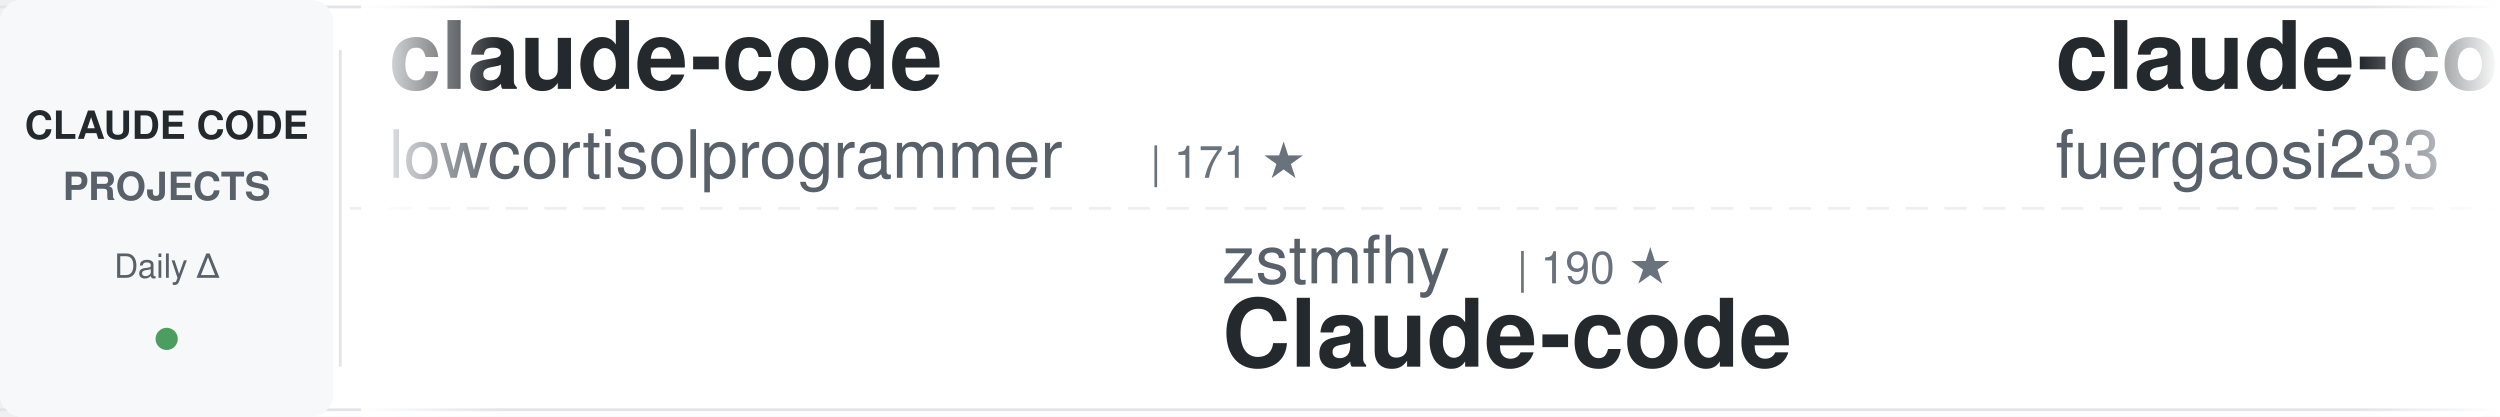
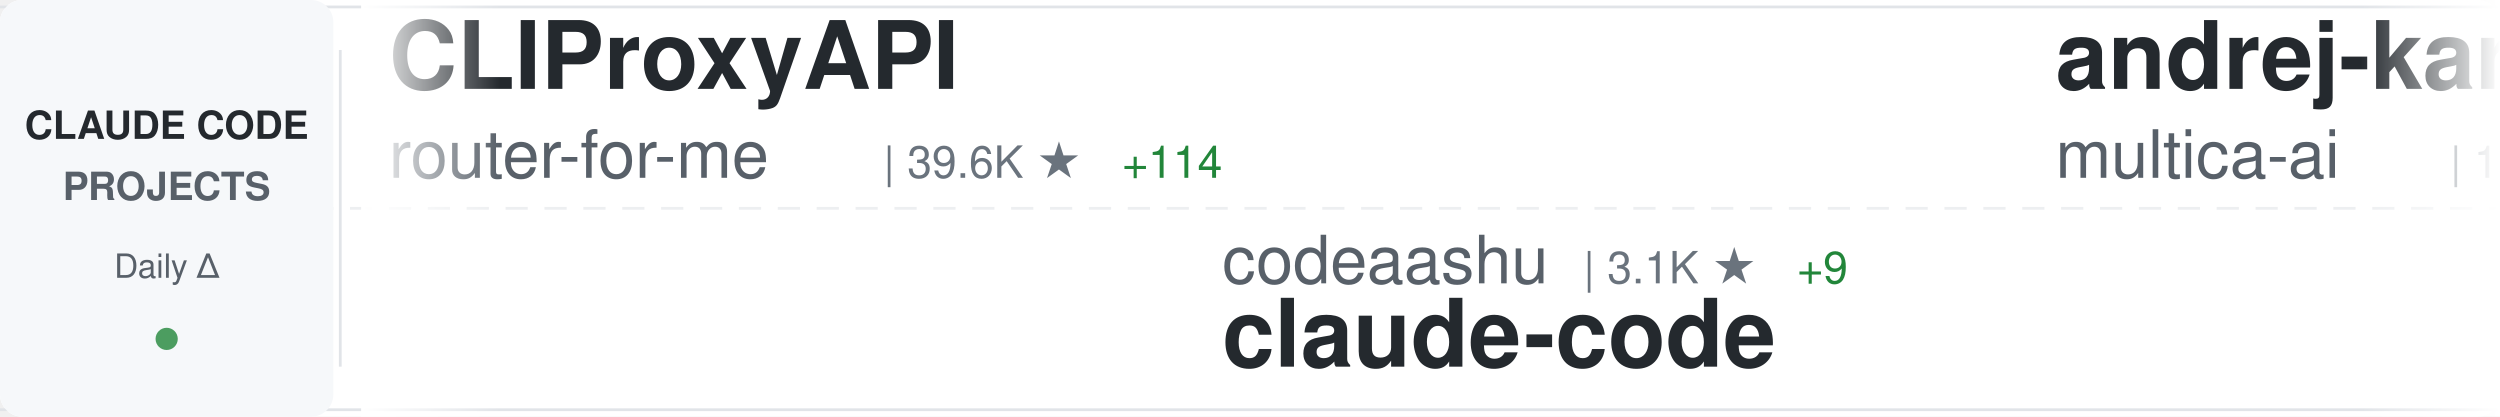
<svg xmlns="http://www.w3.org/2000/svg" width="900" height="150">
  <defs>
    <linearGradient id="awesomeLeftFade" x1="0%" y1="0%" x2="100%" y2="0%">
      <stop offset="0%" style="stop-color:#ffffff;stop-opacity:1" />
      <stop offset="100%" style="stop-color:#ffffff;stop-opacity:0" />
    </linearGradient>
    <linearGradient id="awesomeRightFade" x1="0%" y1="0%" x2="100%" y2="0%">
      <stop offset="0%" style="stop-color:#ffffff;stop-opacity:0" />
      <stop offset="100%" style="stop-color:#ffffff;stop-opacity:1" />
    </linearGradient>
  </defs>
  <rect width="900" height="150" fill="#ffffff" rx="8" />
  <rect x="0" y="2" width="900" height="1" fill="#e1e4e8" />
  <rect x="0" y="147" width="900" height="1" fill="#e1e4e8" />
  <line x1="0" y1="75" x2="900" y2="75" stroke="#e1e4e8" stroke-width="1" stroke-dasharray="8 6" opacity="0.6" />
  <rect x="0" y="0" width="120" height="150" fill="#f6f8fa" rx="8" />
  <text x="60" y="50" font-family="-apple-system, BlinkMacSystemFont, 'Segoe UI', Helvetica, Arial, sans-serif" font-size="14" font-weight="600" fill="#24292e" text-anchor="middle">CLAUDE CODE</text>
  <text x="60" y="72" font-family="-apple-system, BlinkMacSystemFont, 'Segoe UI', Helvetica, Arial, sans-serif" font-size="14" font-weight="600" fill="#586069" text-anchor="middle">PROJECTS</text>
  <text x="60" y="100" font-family="-apple-system, BlinkMacSystemFont, 'Segoe UI', Helvetica, Arial, sans-serif" font-size="12" font-weight="500" fill="#586069" text-anchor="middle">Daily Δ</text>
  <circle cx="60" cy="122" r="4" fill="#22863a" opacity="0.8" />
  <rect x="122" y="18" width="1" height="114" fill="#e1e4e8" />
  <clipPath id="awesomeTickerClip">
    <rect x="130" y="0" width="770" height="150" />
  </clipPath>
  <g clip-path="url(#awesomeTickerClip)">
    <g id="awesomeTickerItems">
      <animateTransform attributeName="transform" attributeType="XML" type="translate" from="0 0" to="-3000 0" dur="54s" repeatCount="indefinite" />
      <g transform="translate(0, 0)">
-         <text x="140" y="32" font-family="-apple-system, BlinkMacSystemFont, 'Segoe UI', Helvetica, Arial, sans-serif" font-size="34" font-weight="600" fill="#24292e">claude-code</text>
-         <text x="140" y="64" font-family="-apple-system, BlinkMacSystemFont, 'Segoe UI', Helvetica, Arial, sans-serif" font-size="24" font-weight="400" fill="#586069">lowcortisolprogrammer</text>
-         <text x="414" y="64" font-family="-apple-system, BlinkMacSystemFont, 'Segoe UI', Helvetica, Arial, sans-serif" font-size="16" font-weight="500" fill="#6a737d">| 171 ★</text>
+         <text x="140" y="32" font-family="-apple-system, BlinkMacSystemFont, 'Segoe UI', Helvetica, Arial, sans-serif" font-size="34" font-weight="600" fill="#24292e">CLIProxyAPI</text>
+         <text x="140" y="64" font-family="-apple-system, BlinkMacSystemFont, 'Segoe UI', Helvetica, Arial, sans-serif" font-size="24" font-weight="400" fill="#586069">router-for-me</text>
+         <text x="318" y="64" font-family="-apple-system, BlinkMacSystemFont, 'Segoe UI', Helvetica, Arial, sans-serif" font-size="16" font-weight="500" fill="#6a737d">| 39.6K ★</text>
+         <text x="404" y="64" font-family="-apple-system, BlinkMacSystemFont, 'Segoe UI', Helvetica, Arial, sans-serif" font-size="16" font-weight="500" fill="#22863a"> +114</text>
      </g>
      <g transform="translate(300, 0)">
-         <text x="140" y="102" font-family="-apple-system, BlinkMacSystemFont, 'Segoe UI', Helvetica, Arial, sans-serif" font-size="24" font-weight="400" fill="#586069">zstmfhy</text>
-         <text x="246" y="102" font-family="-apple-system, BlinkMacSystemFont, 'Segoe UI', Helvetica, Arial, sans-serif" font-size="16" font-weight="500" fill="#6a737d">| 190 ★</text>
-         <text x="140" y="132" font-family="-apple-system, BlinkMacSystemFont, 'Segoe UI', Helvetica, Arial, sans-serif" font-size="34" font-weight="600" fill="#24292e">Claude-code</text>
+         <text x="140" y="102" font-family="-apple-system, BlinkMacSystemFont, 'Segoe UI', Helvetica, Arial, sans-serif" font-size="24" font-weight="400" fill="#586069">codeaashu</text>
+         <text x="270" y="102" font-family="-apple-system, BlinkMacSystemFont, 'Segoe UI', Helvetica, Arial, sans-serif" font-size="16" font-weight="500" fill="#6a737d">| 3.1K ★</text>
+         <text x="347" y="102" font-family="-apple-system, BlinkMacSystemFont, 'Segoe UI', Helvetica, Arial, sans-serif" font-size="16" font-weight="500" fill="#22863a"> +9</text>
+         <text x="140" y="132" font-family="-apple-system, BlinkMacSystemFont, 'Segoe UI', Helvetica, Arial, sans-serif" font-size="34" font-weight="600" fill="#24292e">claude-code</text>
      </g>
      <g transform="translate(600, 0)">
-         <text x="140" y="32" font-family="-apple-system, BlinkMacSystemFont, 'Segoe UI', Helvetica, Arial, sans-serif" font-size="34" font-weight="600" fill="#24292e">claude-code-proxy</text>
-         <text x="140" y="64" font-family="-apple-system, BlinkMacSystemFont, 'Segoe UI', Helvetica, Arial, sans-serif" font-size="24" font-weight="400" fill="#586069">fuergaosi233</text>
-         <text x="306" y="64" font-family="-apple-system, BlinkMacSystemFont, 'Segoe UI', Helvetica, Arial, sans-serif" font-size="16" font-weight="500" fill="#6a737d">| 2.7K ★</text>
-         <text x="383" y="64" font-family="-apple-system, BlinkMacSystemFont, 'Segoe UI', Helvetica, Arial, sans-serif" font-size="16" font-weight="500" fill="#22863a"> +2</text>
+         <text x="140" y="32" font-family="-apple-system, BlinkMacSystemFont, 'Segoe UI', Helvetica, Arial, sans-serif" font-size="34" font-weight="600" fill="#24292e">andrej-karpathy-skills</text>
+         <text x="140" y="64" font-family="-apple-system, BlinkMacSystemFont, 'Segoe UI', Helvetica, Arial, sans-serif" font-size="24" font-weight="400" fill="#586069">multica-ai</text>
+         <text x="282" y="64" font-family="-apple-system, BlinkMacSystemFont, 'Segoe UI', Helvetica, Arial, sans-serif" font-size="16" font-weight="500" fill="#6a737d">| 189.7K ★</text>
+         <text x="377" y="64" font-family="-apple-system, BlinkMacSystemFont, 'Segoe UI', Helvetica, Arial, sans-serif" font-size="16" font-weight="500" fill="#22863a"> +485</text>
      </g>
      <g transform="translate(900, 0)">
-         <text x="140" y="102" font-family="-apple-system, BlinkMacSystemFont, 'Segoe UI', Helvetica, Arial, sans-serif" font-size="24" font-weight="400" fill="#586069">carlvellotti</text>
-         <text x="306" y="102" font-family="-apple-system, BlinkMacSystemFont, 'Segoe UI', Helvetica, Arial, sans-serif" font-size="16" font-weight="500" fill="#6a737d">| 2.1K ★</text>
-         <text x="383" y="102" font-family="-apple-system, BlinkMacSystemFont, 'Segoe UI', Helvetica, Arial, sans-serif" font-size="16" font-weight="500" fill="#22863a"> +1</text>
-         <text x="140" y="132" font-family="-apple-system, BlinkMacSystemFont, 'Segoe UI', Helvetica, Arial, sans-serif" font-size="34" font-weight="600" fill="#24292e">claude-code-pm-course</text>
+         <text x="140" y="102" font-family="-apple-system, BlinkMacSystemFont, 'Segoe UI', Helvetica, Arial, sans-serif" font-size="24" font-weight="400" fill="#586069">KPR111</text>
+         <text x="234" y="102" font-family="-apple-system, BlinkMacSystemFont, 'Segoe UI', Helvetica, Arial, sans-serif" font-size="16" font-weight="500" fill="#6a737d">| 18 ★</text>
+         <text x="140" y="132" font-family="-apple-system, BlinkMacSystemFont, 'Segoe UI', Helvetica, Arial, sans-serif" font-size="34" font-weight="600" fill="#24292e">Claude-Code</text>
      </g>
      <g transform="translate(1200, 0)">
+         <text x="140" y="32" font-family="-apple-system, BlinkMacSystemFont, 'Segoe UI', Helvetica, Arial, sans-serif" font-size="34" font-weight="600" fill="#24292e">learn-claude-code</text>
+         <text x="140" y="64" font-family="-apple-system, BlinkMacSystemFont, 'Segoe UI', Helvetica, Arial, sans-serif" font-size="24" font-weight="400" fill="#586069">shareAI-lab</text>
+         <text x="294" y="64" font-family="-apple-system, BlinkMacSystemFont, 'Segoe UI', Helvetica, Arial, sans-serif" font-size="16" font-weight="500" fill="#6a737d">| 70.4K ★</text>
+         <text x="380" y="64" font-family="-apple-system, BlinkMacSystemFont, 'Segoe UI', Helvetica, Arial, sans-serif" font-size="16" font-weight="500" fill="#22863a"> +136</text>
+       </g>
+       <g transform="translate(1500, 0)">
+         <text x="140" y="102" font-family="-apple-system, BlinkMacSystemFont, 'Segoe UI', Helvetica, Arial, sans-serif" font-size="24" font-weight="400" fill="#586069">OrcaWhisper</text>
+         <text x="294" y="102" font-family="-apple-system, BlinkMacSystemFont, 'Segoe UI', Helvetica, Arial, sans-serif" font-size="16" font-weight="500" fill="#6a737d">| 83 ★</text>
+         <text x="140" y="132" font-family="-apple-system, BlinkMacSystemFont, 'Segoe UI', Helvetica, Arial, sans-serif" font-size="34" font-weight="600" fill="#24292e">Claude-Code</text>
+       </g>
+       <g transform="translate(1800, 0)">
        <text x="140" y="32" font-family="-apple-system, BlinkMacSystemFont, 'Segoe UI', Helvetica, Arial, sans-serif" font-size="34" font-weight="600" fill="#24292e">claude-code-source</text>
        <text x="140" y="64" font-family="-apple-system, BlinkMacSystemFont, 'Segoe UI', Helvetica, Arial, sans-serif" font-size="24" font-weight="400" fill="#586069">JrCx7scC</text>
        <text x="258" y="64" font-family="-apple-system, BlinkMacSystemFont, 'Segoe UI', Helvetica, Arial, sans-serif" font-size="16" font-weight="500" fill="#6a737d">| 371 ★</text>
      </g>
-       <g transform="translate(1500, 0)">
-         <text x="140" y="102" font-family="-apple-system, BlinkMacSystemFont, 'Segoe UI', Helvetica, Arial, sans-serif" font-size="24" font-weight="400" fill="#586069">darcyegb</text>
-         <text x="258" y="102" font-family="-apple-system, BlinkMacSystemFont, 'Segoe UI', Helvetica, Arial, sans-serif" font-size="16" font-weight="500" fill="#6a737d">| 744 ★</text>
-         <text x="140" y="132" font-family="-apple-system, BlinkMacSystemFont, 'Segoe UI', Helvetica, Arial, sans-serif" font-size="34" font-weight="600" fill="#24292e">ClaudeCodeAgents</text>
+       <g transform="translate(2100, 0)">
+         <text x="140" y="102" font-family="-apple-system, BlinkMacSystemFont, 'Segoe UI', Helvetica, Arial, sans-serif" font-size="24" font-weight="400" fill="#586069">repowise-dev</text>
+         <text x="306" y="102" font-family="-apple-system, BlinkMacSystemFont, 'Segoe UI', Helvetica, Arial, sans-serif" font-size="16" font-weight="500" fill="#6a737d">| 1.1K ★</text>
+         <text x="383" y="102" font-family="-apple-system, BlinkMacSystemFont, 'Segoe UI', Helvetica, Arial, sans-serif" font-size="16" font-weight="500" fill="#22863a"> +1</text>
+         <text x="140" y="132" font-family="-apple-system, BlinkMacSystemFont, 'Segoe UI', Helvetica, Arial, sans-serif" font-size="34" font-weight="600" fill="#24292e">claude-code-prompts</text>
      </g>
-       <g transform="translate(1800, 0)">
+       <g transform="translate(2400, 0)">
        <text x="140" y="32" font-family="-apple-system, BlinkMacSystemFont, 'Segoe UI', Helvetica, Arial, sans-serif" font-size="34" font-weight="600" fill="#24292e">awesome-claude-code</text>
        <text x="140" y="64" font-family="-apple-system, BlinkMacSystemFont, 'Segoe UI', Helvetica, Arial, sans-serif" font-size="24" font-weight="400" fill="#586069">jqueryscript</text>
        <text x="306" y="64" font-family="-apple-system, BlinkMacSystemFont, 'Segoe UI', Helvetica, Arial, sans-serif" font-size="16" font-weight="500" fill="#6a737d">| 458 ★</text>
      </g>
-       <g transform="translate(2100, 0)">
-         <text x="140" y="102" font-family="-apple-system, BlinkMacSystemFont, 'Segoe UI', Helvetica, Arial, sans-serif" font-size="24" font-weight="400" fill="#586069">anthropics</text>
-         <text x="282" y="102" font-family="-apple-system, BlinkMacSystemFont, 'Segoe UI', Helvetica, Arial, sans-serif" font-size="16" font-weight="500" fill="#6a737d">| 5.5K ★</text>
-         <text x="359" y="102" font-family="-apple-system, BlinkMacSystemFont, 'Segoe UI', Helvetica, Arial, sans-serif" font-size="16" font-weight="500" fill="#22863a"> +10</text>
-         <text x="140" y="132" font-family="-apple-system, BlinkMacSystemFont, 'Segoe UI', Helvetica, Arial, sans-serif" font-size="34" font-weight="600" fill="#24292e">claude-code-security-rev...</text>
-       </g>
-       <g transform="translate(2400, 0)">
-         <text x="140" y="32" font-family="-apple-system, BlinkMacSystemFont, 'Segoe UI', Helvetica, Arial, sans-serif" font-size="34" font-weight="600" fill="#24292e">claude-code-my-workflow</text>
-         <text x="140" y="64" font-family="-apple-system, BlinkMacSystemFont, 'Segoe UI', Helvetica, Arial, sans-serif" font-size="24" font-weight="400" fill="#586069">pedrohcgs</text>
-         <text x="270" y="64" font-family="-apple-system, BlinkMacSystemFont, 'Segoe UI', Helvetica, Arial, sans-serif" font-size="16" font-weight="500" fill="#6a737d">| 1.4K ★</text>
-         <text x="347" y="64" font-family="-apple-system, BlinkMacSystemFont, 'Segoe UI', Helvetica, Arial, sans-serif" font-size="16" font-weight="500" fill="#22863a"> +9</text>
-       </g>
      <g transform="translate(2700, 0)">
-         <text x="140" y="102" font-family="-apple-system, BlinkMacSystemFont, 'Segoe UI', Helvetica, Arial, sans-serif" font-size="24" font-weight="400" fill="#586069">shareAI-lab</text>
-         <text x="294" y="102" font-family="-apple-system, BlinkMacSystemFont, 'Segoe UI', Helvetica, Arial, sans-serif" font-size="16" font-weight="500" fill="#6a737d">| 70.4K ★</text>
-         <text x="380" y="102" font-family="-apple-system, BlinkMacSystemFont, 'Segoe UI', Helvetica, Arial, sans-serif" font-size="16" font-weight="500" fill="#22863a"> +136</text>
-         <text x="140" y="132" font-family="-apple-system, BlinkMacSystemFont, 'Segoe UI', Helvetica, Arial, sans-serif" font-size="34" font-weight="600" fill="#24292e">learn-claude-code</text>
+         <text x="140" y="102" font-family="-apple-system, BlinkMacSystemFont, 'Segoe UI', Helvetica, Arial, sans-serif" font-size="24" font-weight="400" fill="#586069">Alishahryar1</text>
+         <text x="306" y="102" font-family="-apple-system, BlinkMacSystemFont, 'Segoe UI', Helvetica, Arial, sans-serif" font-size="16" font-weight="500" fill="#6a737d">| 39.2K ★</text>
+         <text x="392" y="102" font-family="-apple-system, BlinkMacSystemFont, 'Segoe UI', Helvetica, Arial, sans-serif" font-size="16" font-weight="500" fill="#22863a"> +158</text>
+         <text x="140" y="132" font-family="-apple-system, BlinkMacSystemFont, 'Segoe UI', Helvetica, Arial, sans-serif" font-size="34" font-weight="600" fill="#24292e">free-claude-code</text>
      </g>
      <g transform="translate(3000, 0)">
-         <text x="140" y="32" font-family="-apple-system, BlinkMacSystemFont, 'Segoe UI', Helvetica, Arial, sans-serif" font-size="34" font-weight="600" fill="#24292e">claude-code</text>
-         <text x="140" y="64" font-family="-apple-system, BlinkMacSystemFont, 'Segoe UI', Helvetica, Arial, sans-serif" font-size="24" font-weight="400" fill="#586069">lowcortisolprogrammer</text>
-         <text x="414" y="64" font-family="-apple-system, BlinkMacSystemFont, 'Segoe UI', Helvetica, Arial, sans-serif" font-size="16" font-weight="500" fill="#6a737d">| 171 ★</text>
+         <text x="140" y="32" font-family="-apple-system, BlinkMacSystemFont, 'Segoe UI', Helvetica, Arial, sans-serif" font-size="34" font-weight="600" fill="#24292e">CLIProxyAPI</text>
+         <text x="140" y="64" font-family="-apple-system, BlinkMacSystemFont, 'Segoe UI', Helvetica, Arial, sans-serif" font-size="24" font-weight="400" fill="#586069">router-for-me</text>
+         <text x="318" y="64" font-family="-apple-system, BlinkMacSystemFont, 'Segoe UI', Helvetica, Arial, sans-serif" font-size="16" font-weight="500" fill="#6a737d">| 39.6K ★</text>
+         <text x="404" y="64" font-family="-apple-system, BlinkMacSystemFont, 'Segoe UI', Helvetica, Arial, sans-serif" font-size="16" font-weight="500" fill="#22863a"> +114</text>
      </g>
      <g transform="translate(3300, 0)">
-         <text x="140" y="102" font-family="-apple-system, BlinkMacSystemFont, 'Segoe UI', Helvetica, Arial, sans-serif" font-size="24" font-weight="400" fill="#586069">zstmfhy</text>
-         <text x="246" y="102" font-family="-apple-system, BlinkMacSystemFont, 'Segoe UI', Helvetica, Arial, sans-serif" font-size="16" font-weight="500" fill="#6a737d">| 190 ★</text>
-         <text x="140" y="132" font-family="-apple-system, BlinkMacSystemFont, 'Segoe UI', Helvetica, Arial, sans-serif" font-size="34" font-weight="600" fill="#24292e">Claude-code</text>
+         <text x="140" y="102" font-family="-apple-system, BlinkMacSystemFont, 'Segoe UI', Helvetica, Arial, sans-serif" font-size="24" font-weight="400" fill="#586069">codeaashu</text>
+         <text x="270" y="102" font-family="-apple-system, BlinkMacSystemFont, 'Segoe UI', Helvetica, Arial, sans-serif" font-size="16" font-weight="500" fill="#6a737d">| 3.1K ★</text>
+         <text x="347" y="102" font-family="-apple-system, BlinkMacSystemFont, 'Segoe UI', Helvetica, Arial, sans-serif" font-size="16" font-weight="500" fill="#22863a"> +9</text>
+         <text x="140" y="132" font-family="-apple-system, BlinkMacSystemFont, 'Segoe UI', Helvetica, Arial, sans-serif" font-size="34" font-weight="600" fill="#24292e">claude-code</text>
      </g>
      <g transform="translate(3600, 0)">
-         <text x="140" y="32" font-family="-apple-system, BlinkMacSystemFont, 'Segoe UI', Helvetica, Arial, sans-serif" font-size="34" font-weight="600" fill="#24292e">claude-code-proxy</text>
-         <text x="140" y="64" font-family="-apple-system, BlinkMacSystemFont, 'Segoe UI', Helvetica, Arial, sans-serif" font-size="24" font-weight="400" fill="#586069">fuergaosi233</text>
-         <text x="306" y="64" font-family="-apple-system, BlinkMacSystemFont, 'Segoe UI', Helvetica, Arial, sans-serif" font-size="16" font-weight="500" fill="#6a737d">| 2.7K ★</text>
-         <text x="383" y="64" font-family="-apple-system, BlinkMacSystemFont, 'Segoe UI', Helvetica, Arial, sans-serif" font-size="16" font-weight="500" fill="#22863a"> +2</text>
+         <text x="140" y="32" font-family="-apple-system, BlinkMacSystemFont, 'Segoe UI', Helvetica, Arial, sans-serif" font-size="34" font-weight="600" fill="#24292e">andrej-karpathy-skills</text>
+         <text x="140" y="64" font-family="-apple-system, BlinkMacSystemFont, 'Segoe UI', Helvetica, Arial, sans-serif" font-size="24" font-weight="400" fill="#586069">multica-ai</text>
+         <text x="282" y="64" font-family="-apple-system, BlinkMacSystemFont, 'Segoe UI', Helvetica, Arial, sans-serif" font-size="16" font-weight="500" fill="#6a737d">| 189.7K ★</text>
+         <text x="377" y="64" font-family="-apple-system, BlinkMacSystemFont, 'Segoe UI', Helvetica, Arial, sans-serif" font-size="16" font-weight="500" fill="#22863a"> +485</text>
      </g>
      <g transform="translate(3900, 0)">
-         <text x="140" y="102" font-family="-apple-system, BlinkMacSystemFont, 'Segoe UI', Helvetica, Arial, sans-serif" font-size="24" font-weight="400" fill="#586069">carlvellotti</text>
-         <text x="306" y="102" font-family="-apple-system, BlinkMacSystemFont, 'Segoe UI', Helvetica, Arial, sans-serif" font-size="16" font-weight="500" fill="#6a737d">| 2.1K ★</text>
-         <text x="383" y="102" font-family="-apple-system, BlinkMacSystemFont, 'Segoe UI', Helvetica, Arial, sans-serif" font-size="16" font-weight="500" fill="#22863a"> +1</text>
-         <text x="140" y="132" font-family="-apple-system, BlinkMacSystemFont, 'Segoe UI', Helvetica, Arial, sans-serif" font-size="34" font-weight="600" fill="#24292e">claude-code-pm-course</text>
+         <text x="140" y="102" font-family="-apple-system, BlinkMacSystemFont, 'Segoe UI', Helvetica, Arial, sans-serif" font-size="24" font-weight="400" fill="#586069">KPR111</text>
+         <text x="234" y="102" font-family="-apple-system, BlinkMacSystemFont, 'Segoe UI', Helvetica, Arial, sans-serif" font-size="16" font-weight="500" fill="#6a737d">| 18 ★</text>
+         <text x="140" y="132" font-family="-apple-system, BlinkMacSystemFont, 'Segoe UI', Helvetica, Arial, sans-serif" font-size="34" font-weight="600" fill="#24292e">Claude-Code</text>
      </g>
    </g>
  </g>
  <rect x="130" y="0" width="50" height="150" fill="url(#awesomeLeftFade)" />
  <rect x="850" y="0" width="50" height="150" fill="url(#awesomeRightFade)" />
</svg>
